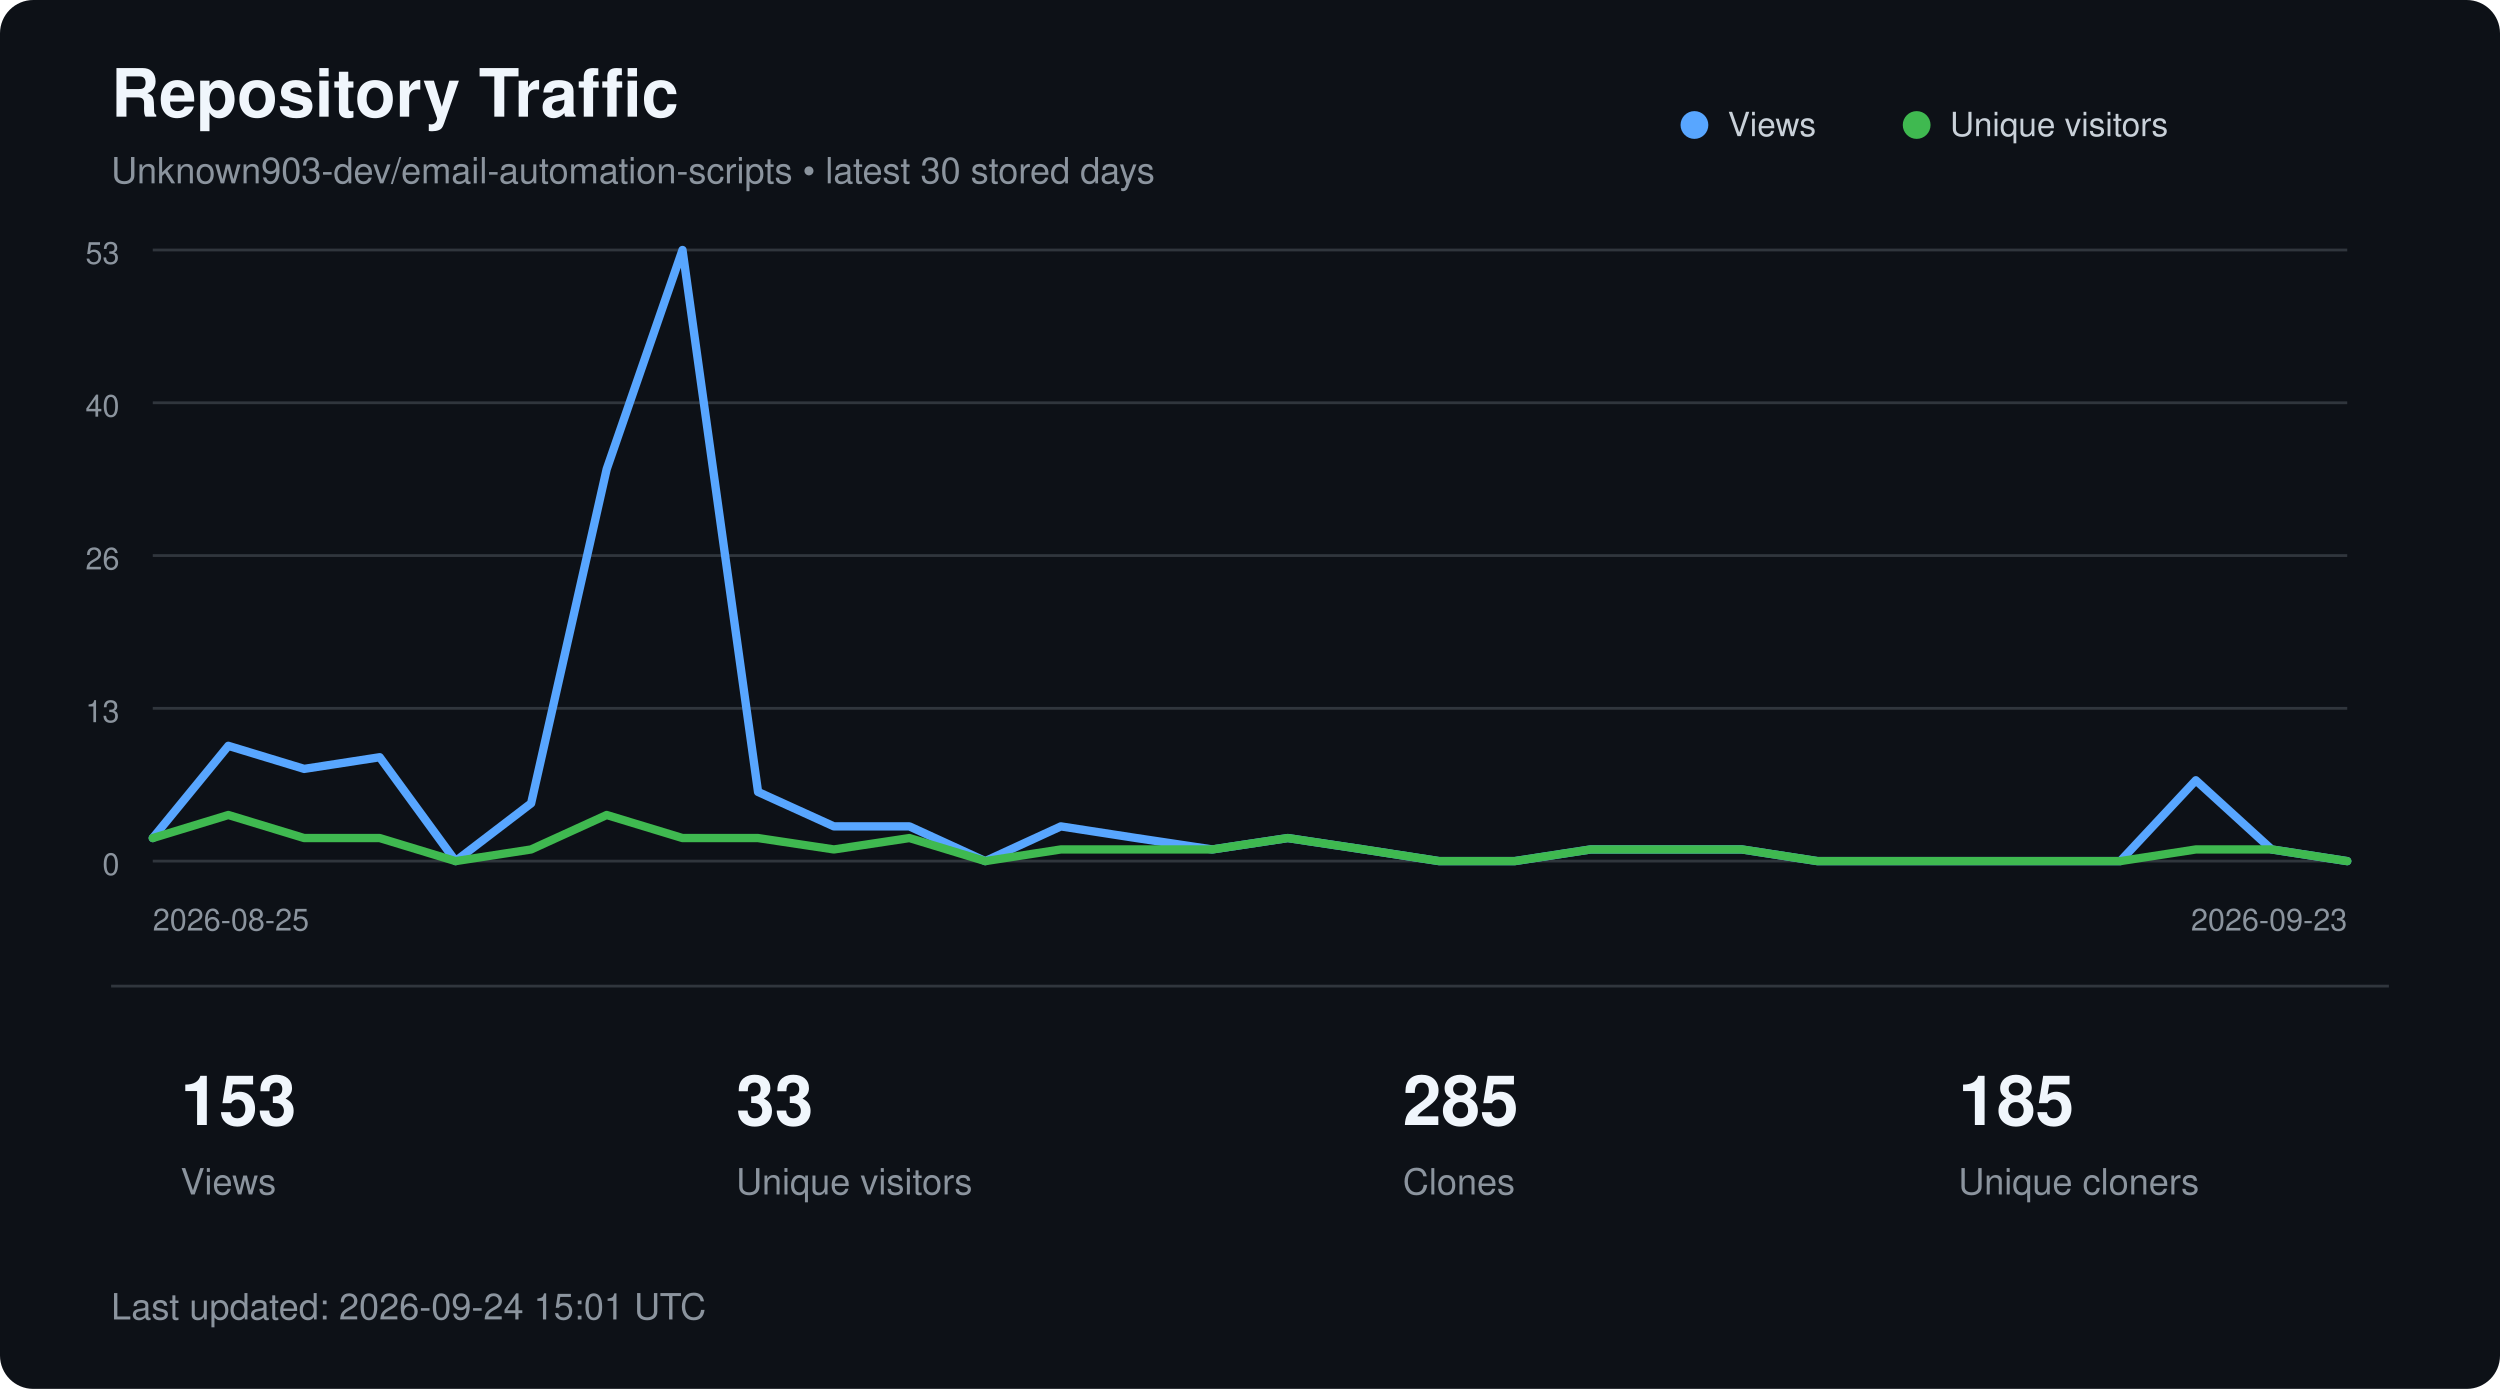
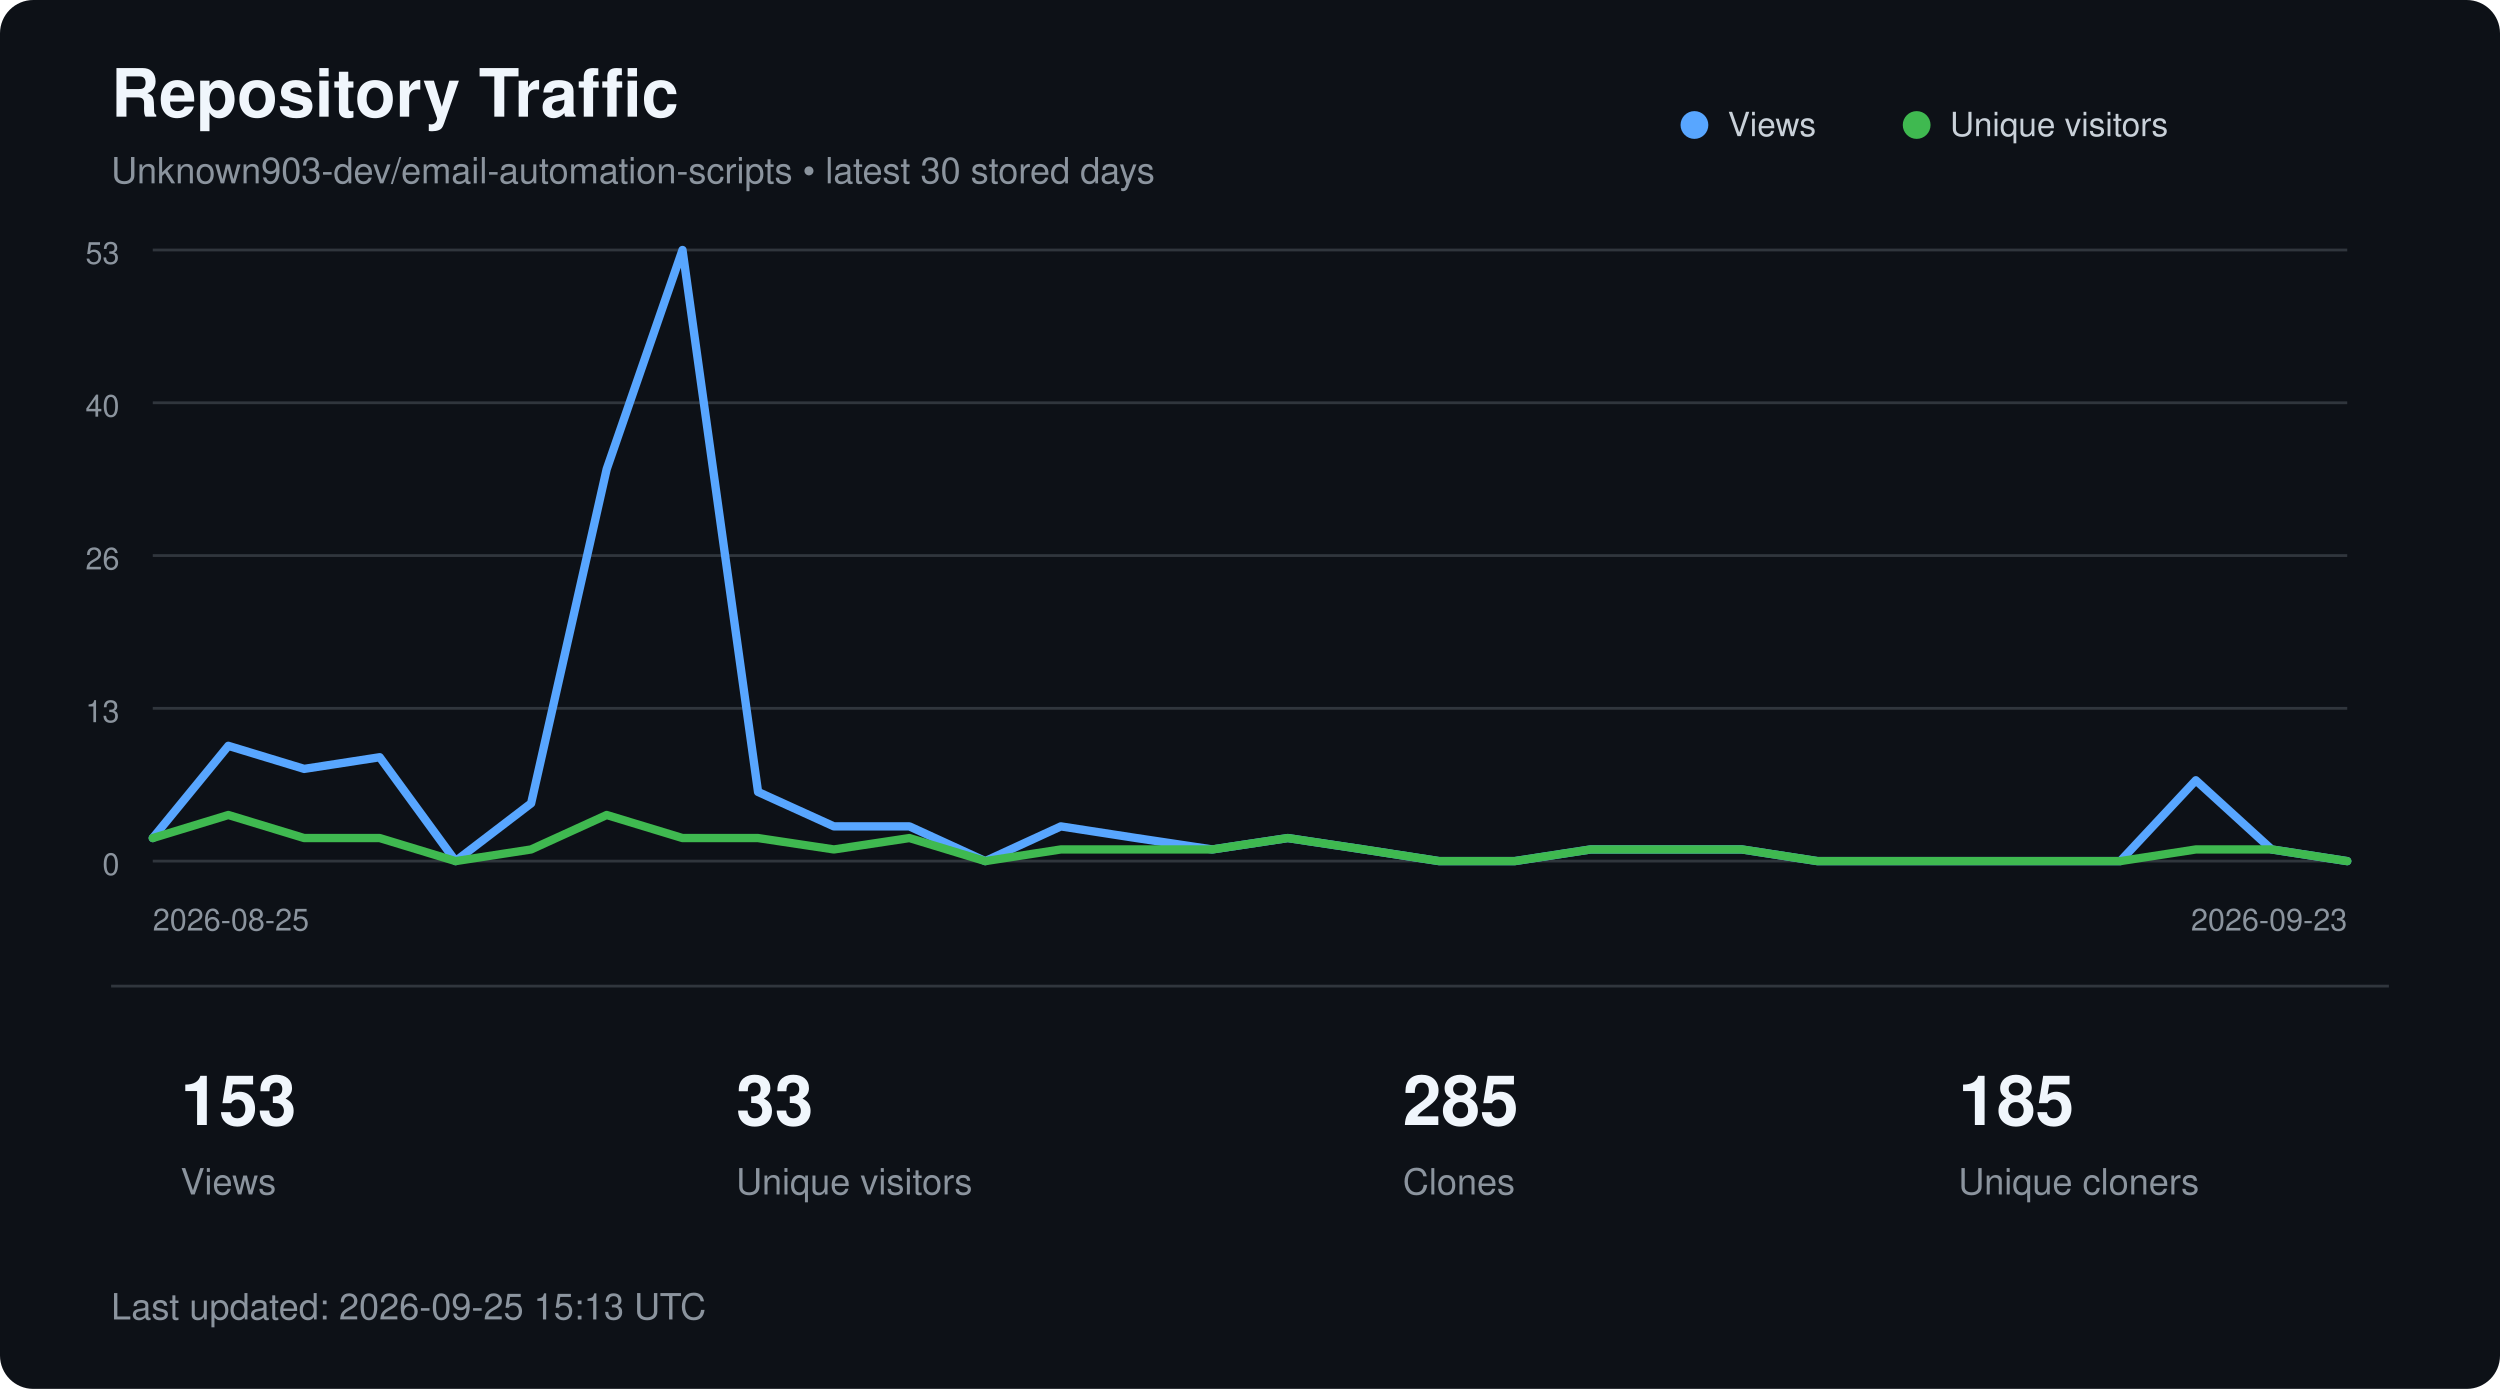
<svg xmlns="http://www.w3.org/2000/svg" width="900" height="500" viewBox="0 0 900 500" role="img" aria-labelledby="title description">
  <style>
        text {
            font-family:
                -apple-system,
                BlinkMacSystemFont,
                "Segoe UI",
                Helvetica,
                Arial,
                sans-serif;
        }

        .title {
            fill: #f0f6fc;
            font-size: 24px;
            font-weight: 600;
        }

        .subtitle {
            fill: #8b949e;
            font-size: 13px;
        }

        .axis {
            fill: #8b949e;
            font-size: 11px;
        }

        .metric {
            fill: #f0f6fc;
            font-size: 25px;
            font-weight: 600;
        }

        .metric-label {
            fill: #8b949e;
            font-size: 13px;
        }

        .legend {
            fill: #c9d1d9;
            font-size: 12px;
        }
    </style>
  <rect width="900" height="500" rx="12" fill="#0d1117" />
  <text x="40" y="42" class="title">
        Repository Traffic
    </text>
  <text x="40" y="66" class="subtitle">
        Unknown903-dev/email-automation-scripts • latest 30 stored days
    </text>
  <line x1="55" y1="90.0" x2="845" y2="90.0" stroke="#30363d" stroke-width="1" />
  <text x="43" y="95.0" text-anchor="end" class="axis">53</text>
  <line x1="55" y1="145.0" x2="845" y2="145.0" stroke="#30363d" stroke-width="1" />
  <text x="43" y="150.0" text-anchor="end" class="axis">40</text>
  <line x1="55" y1="200.0" x2="845" y2="200.0" stroke="#30363d" stroke-width="1" />
  <text x="43" y="205.0" text-anchor="end" class="axis">26</text>
  <line x1="55" y1="255.0" x2="845" y2="255.0" stroke="#30363d" stroke-width="1" />
  <text x="43" y="260.0" text-anchor="end" class="axis">13</text>
  <line x1="55" y1="310.0" x2="845" y2="310.0" stroke="#30363d" stroke-width="1" />
  <text x="43" y="315.0" text-anchor="end" class="axis">0</text>
  <polyline points="55.0,301.7 82.2,268.5 109.5,276.8 136.7,272.6 164.0,310.0 191.2,289.2 218.4,168.9 245.7,90.0 272.9,285.1 300.2,297.5 327.4,297.5 354.7,310.0 381.9,297.5 409.1,301.7 436.4,305.8 463.6,301.7 490.9,305.8 518.1,310.0 545.3,310.0 572.6,305.8 599.8,305.8 627.1,305.8 654.3,310.0 681.6,310.0 708.8,310.0 736.0,310.0 763.3,310.0 790.5,280.9 817.8,305.8 845.0,310.0" fill="none" stroke="#58a6ff" stroke-width="3" stroke-linecap="round" stroke-linejoin="round" />
  <polyline points="55.0,301.7 82.2,293.4 109.5,301.7 136.7,301.7 164.0,310.0 191.2,305.8 218.4,293.4 245.7,301.7 272.9,301.7 300.2,305.8 327.4,301.7 354.7,310.0 381.9,305.8 409.1,305.8 436.4,305.8 463.6,301.7 490.9,305.8 518.1,310.0 545.3,310.0 572.6,305.8 599.8,305.8 627.1,305.8 654.3,310.0 681.6,310.0 708.8,310.0 736.0,310.0 763.3,310.0 790.5,305.8 817.8,305.8 845.0,310.0" fill="none" stroke="#3fb950" stroke-width="3" stroke-linecap="round" stroke-linejoin="round" />
  <circle cx="610" cy="45" r="5" fill="#58a6ff" />
  <text x="622" y="49" class="legend">Views</text>
  <circle cx="690" cy="45" r="5" fill="#3fb950" />
  <text x="702" y="49" class="legend">Unique visitors</text>
  <text x="55" y="335" class="axis">
        2026-08-25
    </text>
  <text x="845" y="335" text-anchor="end" class="axis">
        2026-09-23
    </text>
  <line x1="40" y1="355" x2="860" y2="355" stroke="#30363d" />
  <text x="65" y="405" class="metric">153</text>
  <text x="65" y="430" class="metric-label">Views</text>
  <text x="265" y="405" class="metric">33</text>
  <text x="265" y="430" class="metric-label">Unique visitors</text>
  <text x="505" y="405" class="metric">285</text>
  <text x="505" y="430" class="metric-label">Clones</text>
  <text x="705" y="405" class="metric">185</text>
  <text x="705" y="430" class="metric-label">Unique cloners</text>
  <text x="40" y="475" class="subtitle">
-         Last updated: 2026-09-24 15:01 UTC
+         Last updated: 2026-09-25 15:13 UTC
    </text>
</svg>
